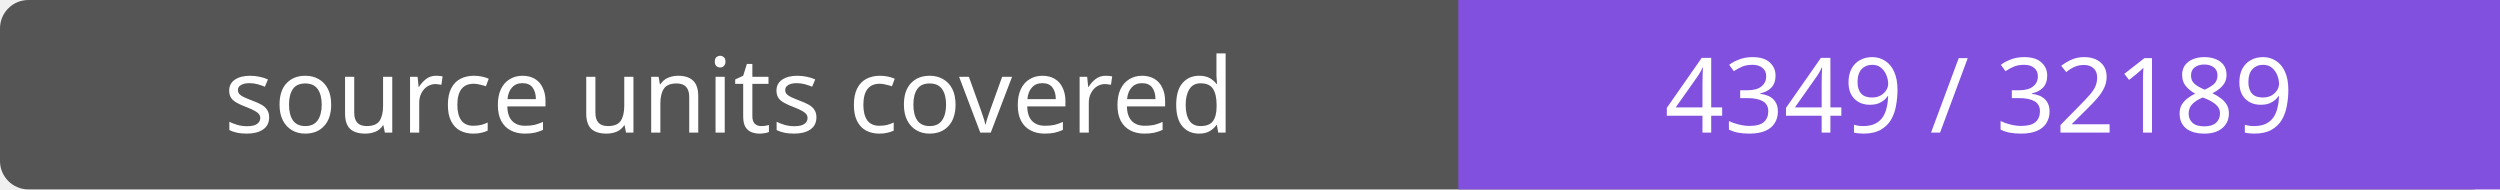
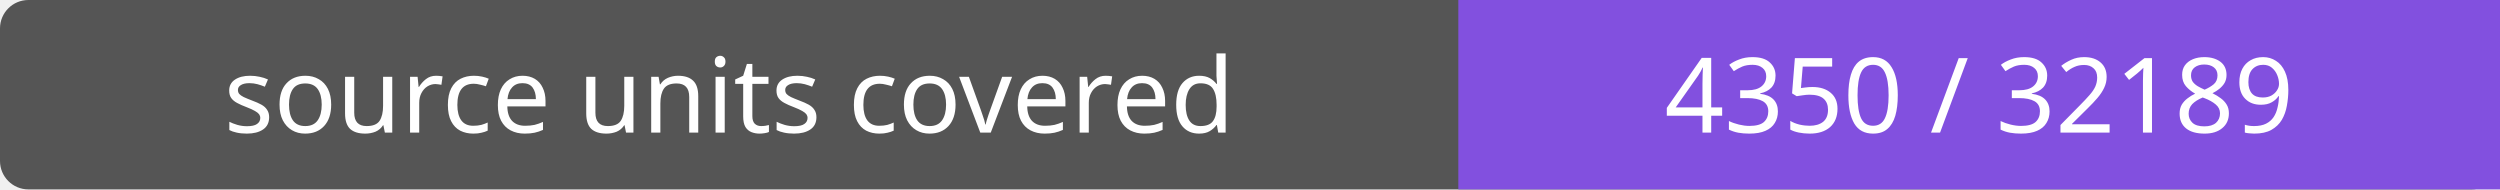
- <svg xmlns="http://www.w3.org/2000/svg" width="264" height="20" role="img" aria-label="source units covered: 4349 / 32189">
+ <svg xmlns="http://www.w3.org/2000/svg" width="264" height="20" role="img" aria-label="source units covered: 4350 / 32189">
  <rect width="264" height="20" rx="3" fill="#555" />
  <path fill="#8250df" d="M154 0h110v20H154z" />
  <g fill="#fff" text-anchor="middle" font-family="Verdana,sans-serif" font-size="11">
    <text x="77.0" y="14">source units covered</text>
-     <text x="209.0" y="14">4349 / 32189</text>
+     <text x="209.0" y="14">4350 / 32189</text>
  </g>
</svg>
